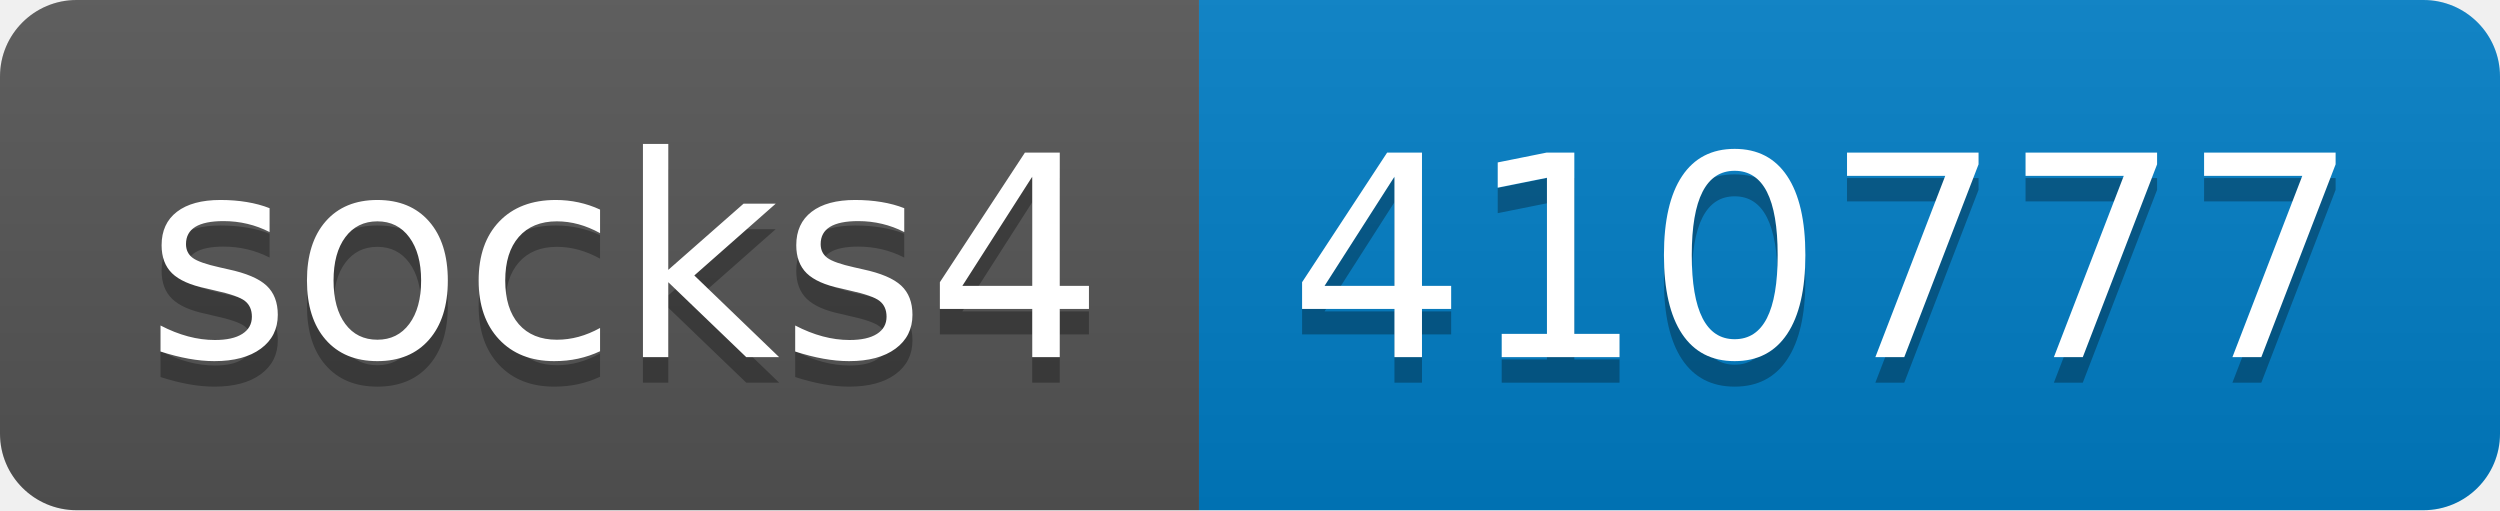
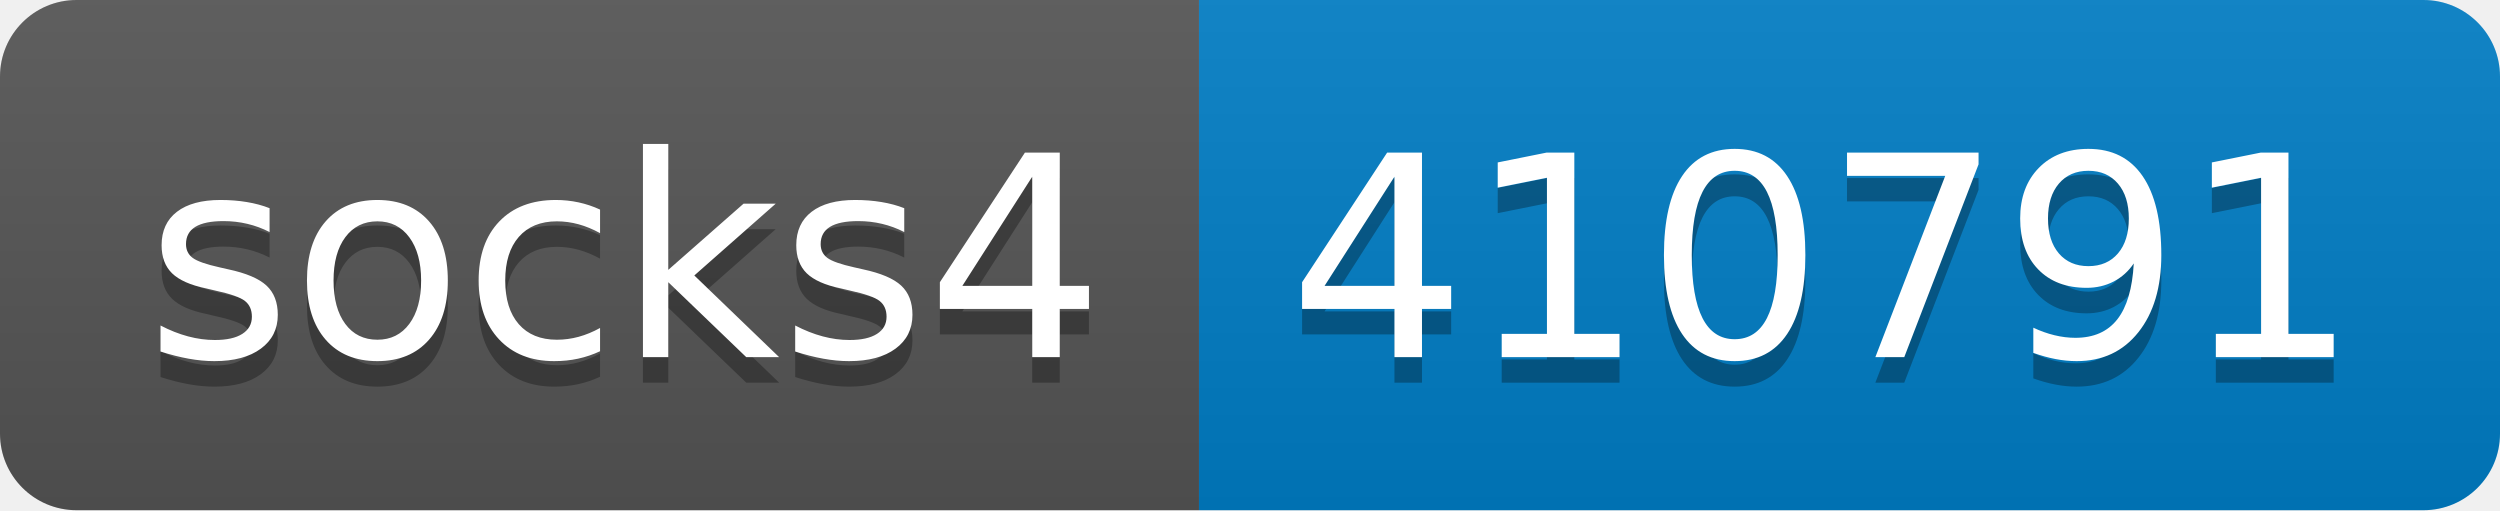
- <svg xmlns="http://www.w3.org/2000/svg" width="98" height="20" role="img" aria-label="socks4: 410777">
+ <svg xmlns="http://www.w3.org/2000/svg" width="98" height="20" role="img" aria-label="socks4: 410791">
  <linearGradient id="s" x2="0" y2="100%">
    <stop offset="0" stop-color="#bbb" stop-opacity=".1" />
    <stop offset="1" stop-opacity=".1" />
  </linearGradient>
  <clipPath id="r">
    <rect width="98" height="20" rx="3" fill="#fff" />
  </clipPath>
  <g clip-path="url(#r)">
    <rect width="47" height="20" fill="#555" />
    <rect x="47" width="51" height="20" fill="#007ec6" />
    <rect width="98" height="20" fill="url(#s)" />
  </g>
  <g fill="#fff" text-anchor="middle" font-family="Verdana,Geneva,DejaVu Sans,sans-serif" text-rendering="geometricPrecision" font-size="110">
    <text aria-hidden="true" x="245" y="150" fill="#010101" fill-opacity=".3" transform="scale(.1)" textLength="370">socks4</text>
    <text x="245" y="140" transform="scale(.1)" fill="#fff" textLength="370">socks4</text>
-     <text aria-hidden="true" x="715" y="150" fill="#010101" fill-opacity=".3" transform="scale(.1)" textLength="410">410777</text>
-     <text x="715" y="140" transform="scale(.1)" fill="#fff" textLength="410">410777</text>
+     <text aria-hidden="true" x="715" y="150" fill="#010101" fill-opacity=".3" transform="scale(.1)" textLength="410">410791</text>
+     <text x="715" y="140" transform="scale(.1)" fill="#fff" textLength="410">410791</text>
  </g>
</svg>
